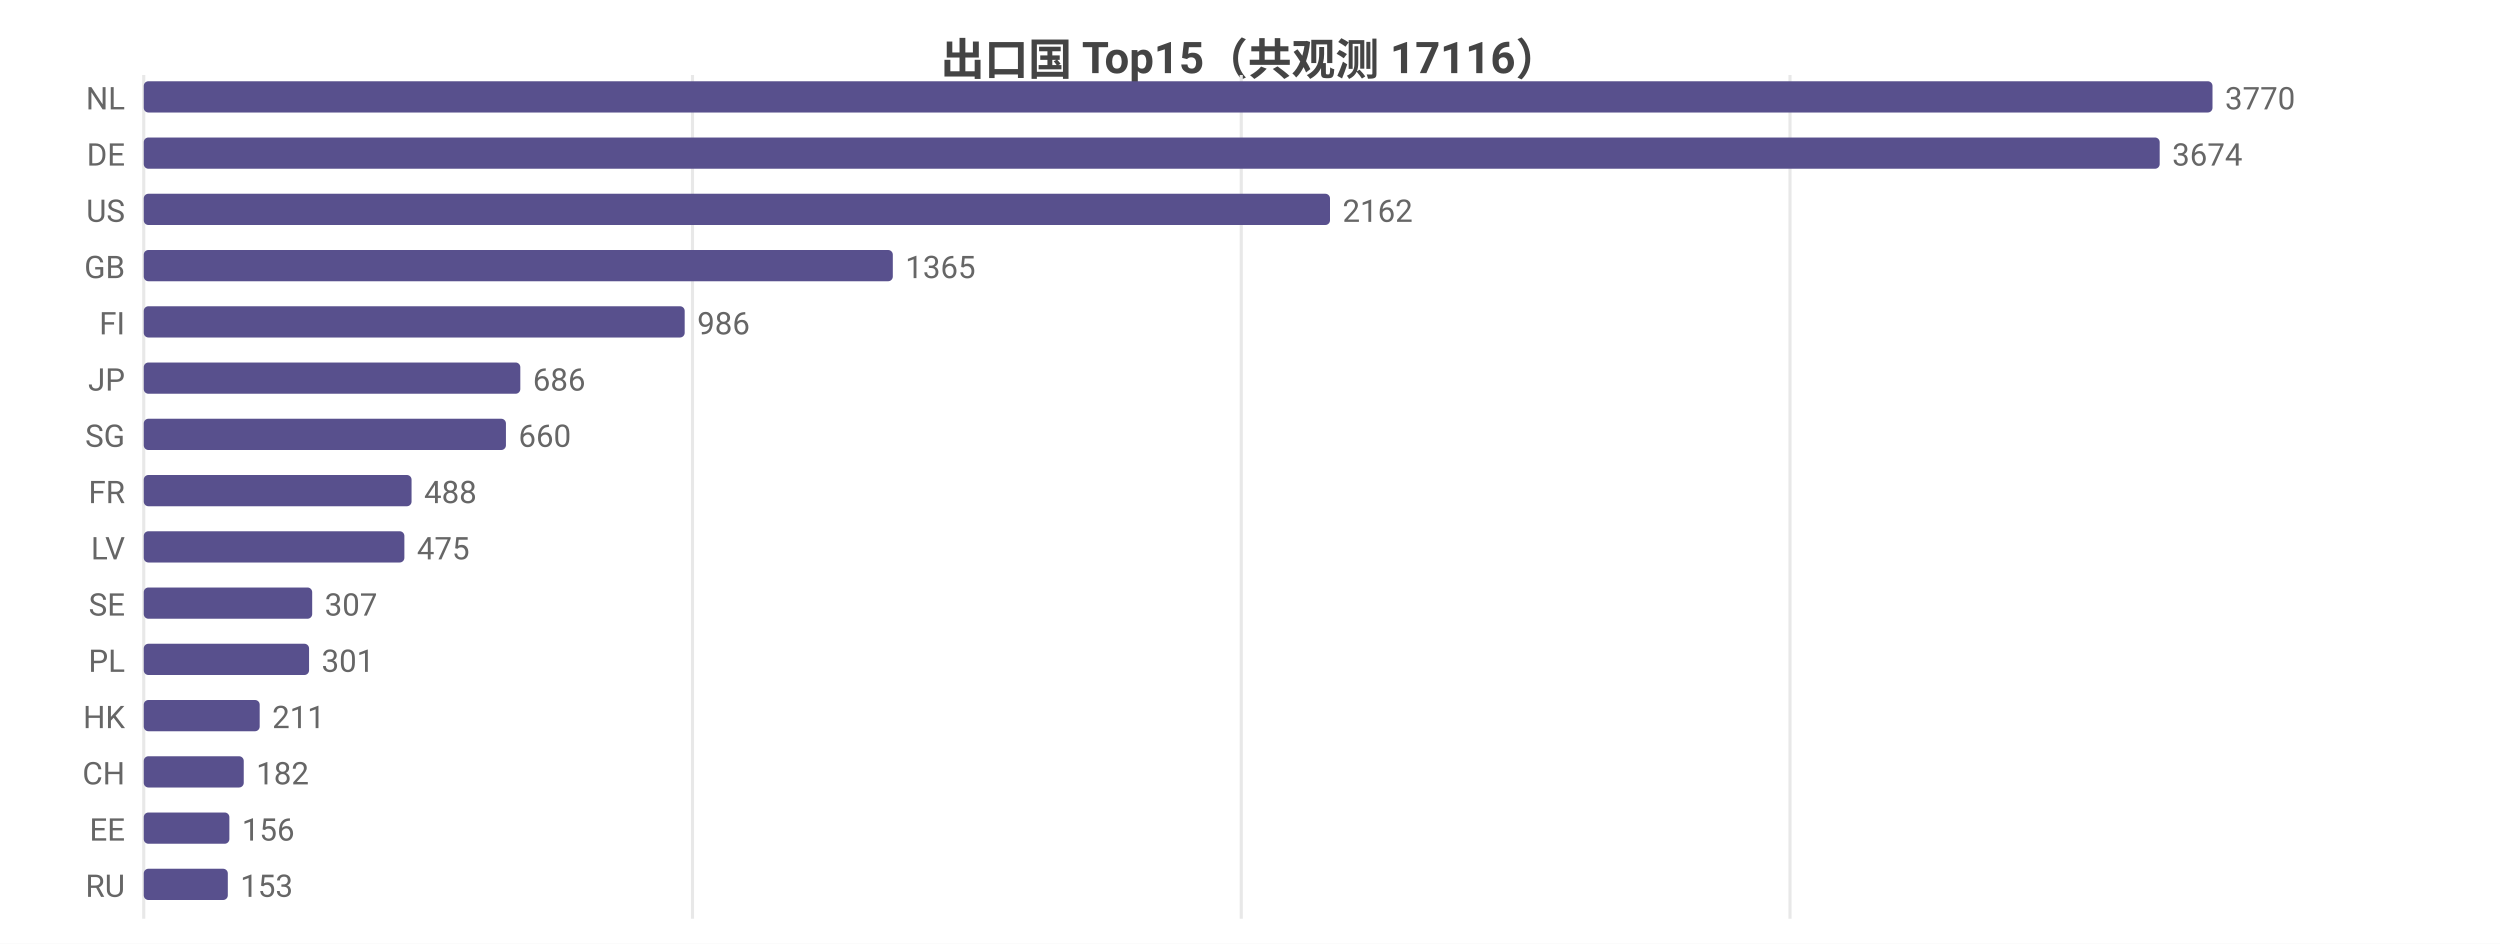
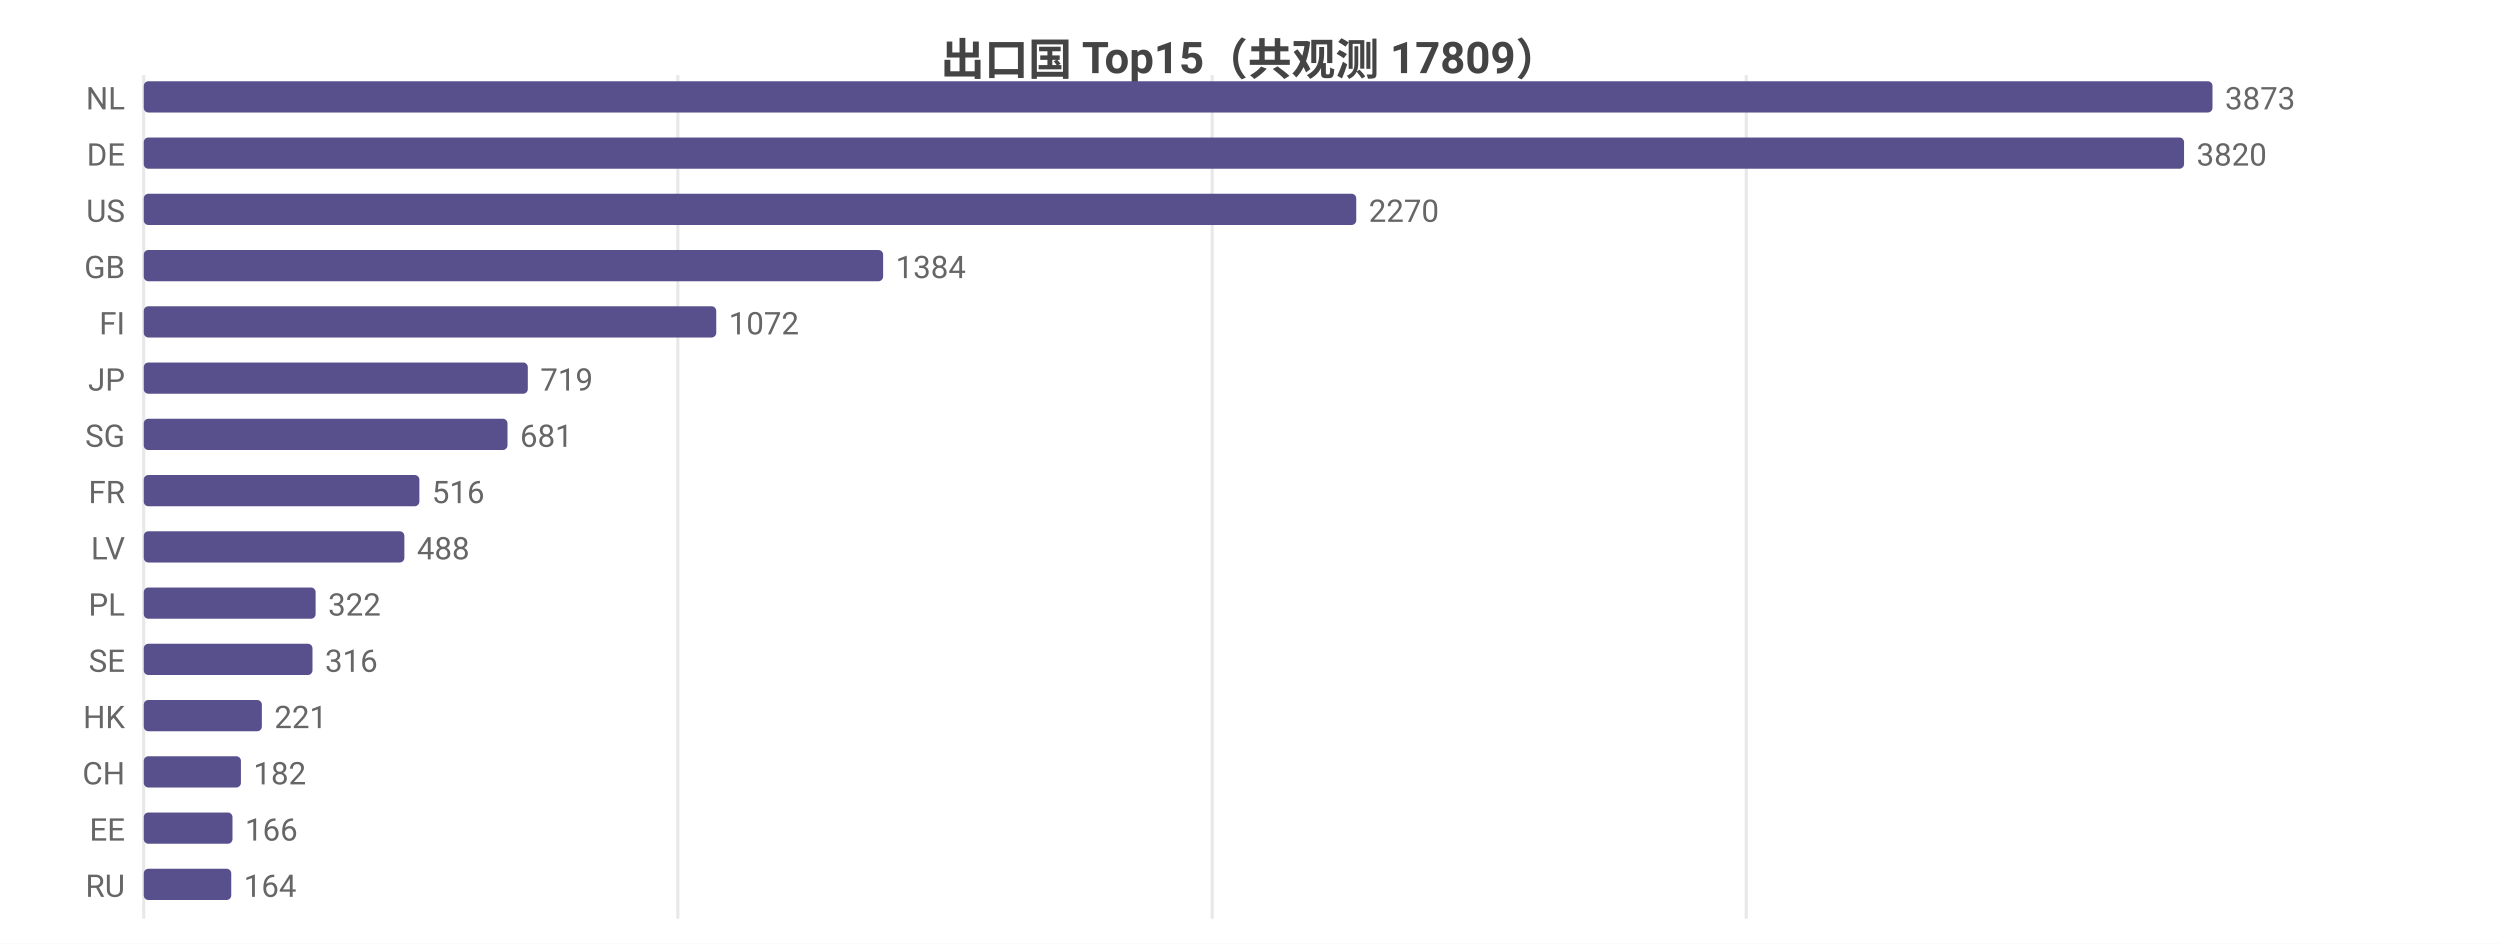
<svg xmlns="http://www.w3.org/2000/svg" width="800" height="302" viewBox="0 0 800 302">
  <rect width="800" height="302" fill="#ffffff" />
  <style>text{font-family:system-ui,-apple-system,'Segoe UI',Roboto,'PingFang SC','Microsoft YaHei','Noto Sans CJK SC',sans-serif}.g{stroke:#e8e8e8;stroke-width:1}.a{stroke:#999;stroke-width:1}.t{font-size:10px;fill:#666}.m{font-size:10px;text-anchor:middle;fill:#666}.e{font-size:10px;text-anchor:end;fill:#666}.l{font-size:11px;fill:#333}.tt{font-size:14px;font-weight:600;text-anchor:middle;fill:#444}.em{font-size:13px;text-anchor:middle;fill:#999}</style>
-   <text class="tt" x="400.0" y="24">出口国 Top15（共观测 17116）</text>
+   <text class="tt" x="400.0" y="24">出口国 Top15（共观测 17809）</text>
  <line class="g" x1="46" y1="24" x2="46" y2="294" />
-   <line class="g" x1="221.6" y1="24" x2="221.6" y2="294" />
-   <line class="g" x1="397.2" y1="24" x2="397.2" y2="294" />
-   <line class="g" x1="572.8" y1="24" x2="572.8" y2="294" />
+   <line class="g" x1="216.9" y1="24" x2="216.9" y2="294" />
+   <line class="g" x1="387.9" y1="24" x2="387.9" y2="294" />
+   <line class="g" x1="558.8" y1="24" x2="558.8" y2="294" />
  <text class="e" x="40" y="35">NL</text>
  <rect x="46" y="26" width="662" height="10" fill="#58508d" rx="1.5" />
-   <text class="t" x="712" y="35">3770</text>
+   <text class="t" x="712" y="35">3873</text>
  <text class="e" x="40" y="53">DE</text>
-   <rect x="46" y="44" width="645.1" height="10" fill="#58508d" rx="1.5" />
-   <text class="t" x="695.1" y="53">3674</text>
+   <rect x="46" y="44" width="652.9" height="10" fill="#58508d" rx="1.5" />
+   <text class="t" x="702.9" y="53">3820</text>
  <text class="e" x="40" y="71">US</text>
-   <rect x="46" y="62" width="379.6" height="10" fill="#58508d" rx="1.5" />
-   <text class="t" x="429.6" y="71">2162</text>
+   <rect x="46" y="62" width="388.0" height="10" fill="#58508d" rx="1.5" />
+   <text class="t" x="438.0" y="71">2270</text>
  <text class="e" x="40" y="89">GB</text>
-   <rect x="46" y="80" width="239.7" height="10" fill="#58508d" rx="1.5" />
-   <text class="t" x="289.7" y="89">1365</text>
+   <rect x="46" y="80" width="236.6" height="10" fill="#58508d" rx="1.5" />
+   <text class="t" x="286.6" y="89">1384</text>
  <text class="e" x="40" y="107">FI</text>
-   <rect x="46" y="98" width="173.1" height="10" fill="#58508d" rx="1.5" />
-   <text class="t" x="223.1" y="107">986</text>
+   <rect x="46" y="98" width="183.2" height="10" fill="#58508d" rx="1.5" />
+   <text class="t" x="233.2" y="107">1072</text>
  <text class="e" x="40" y="125">JP</text>
-   <rect x="46" y="116" width="120.5" height="10" fill="#58508d" rx="1.5" />
-   <text class="t" x="170.5" y="125">686</text>
+   <rect x="46" y="116" width="122.9" height="10" fill="#58508d" rx="1.5" />
+   <text class="t" x="172.9" y="125">719</text>
  <text class="e" x="40" y="143">SG</text>
-   <rect x="46" y="134" width="115.9" height="10" fill="#58508d" rx="1.5" />
-   <text class="t" x="165.9" y="143">660</text>
+   <rect x="46" y="134" width="116.4" height="10" fill="#58508d" rx="1.5" />
+   <text class="t" x="166.4" y="143">681</text>
  <text class="e" x="40" y="161">FR</text>
-   <rect x="46" y="152" width="85.7" height="10" fill="#58508d" rx="1.5" />
-   <text class="t" x="135.7" y="161">488</text>
+   <rect x="46" y="152" width="88.2" height="10" fill="#58508d" rx="1.5" />
+   <text class="t" x="138.2" y="161">516</text>
  <text class="e" x="40" y="179">LV</text>
  <rect x="46" y="170" width="83.4" height="10" fill="#58508d" rx="1.5" />
-   <text class="t" x="133.4" y="179">475</text>
-   <text class="e" x="40" y="197">SE</text>
-   <rect x="46" y="188" width="53.9" height="10" fill="#58508d" rx="1.5" />
-   <text class="t" x="103.9" y="197">307</text>
-   <text class="e" x="40" y="215">PL</text>
-   <rect x="46" y="206" width="52.9" height="10" fill="#58508d" rx="1.5" />
-   <text class="t" x="102.9" y="215">301</text>
+   <text class="t" x="133.4" y="179">488</text>
+   <text class="e" x="40" y="197">PL</text>
+   <rect x="46" y="188" width="55.0" height="10" fill="#58508d" rx="1.5" />
+   <text class="t" x="105.0" y="197">322</text>
+   <text class="e" x="40" y="215">SE</text>
+   <rect x="46" y="206" width="54.0" height="10" fill="#58508d" rx="1.5" />
+   <text class="t" x="104.0" y="215">316</text>
  <text class="e" x="40" y="233">HK</text>
-   <rect x="46" y="224" width="37.1" height="10" fill="#58508d" rx="1.5" />
-   <text class="t" x="87.1" y="233">211</text>
+   <rect x="46" y="224" width="37.8" height="10" fill="#58508d" rx="1.5" />
+   <text class="t" x="87.8" y="233">221</text>
  <text class="e" x="40" y="251">CH</text>
-   <rect x="46" y="242" width="32.0" height="10" fill="#58508d" rx="1.5" />
-   <text class="t" x="82.0" y="251">182</text>
+   <rect x="46" y="242" width="31.1" height="10" fill="#58508d" rx="1.5" />
+   <text class="t" x="81.1" y="251">182</text>
  <text class="e" x="40" y="269">EE</text>
-   <rect x="46" y="260" width="27.4" height="10" fill="#58508d" rx="1.5" />
-   <text class="t" x="77.4" y="269">156</text>
+   <rect x="46" y="260" width="28.4" height="10" fill="#58508d" rx="1.5" />
+   <text class="t" x="78.4" y="269">166</text>
  <text class="e" x="40" y="287">RU</text>
-   <rect x="46" y="278" width="26.9" height="10" fill="#58508d" rx="1.5" />
-   <text class="t" x="76.9" y="287">153</text>
+   <rect x="46" y="278" width="28.0" height="10" fill="#58508d" rx="1.5" />
+   <text class="t" x="78.0" y="287">164</text>
</svg>
